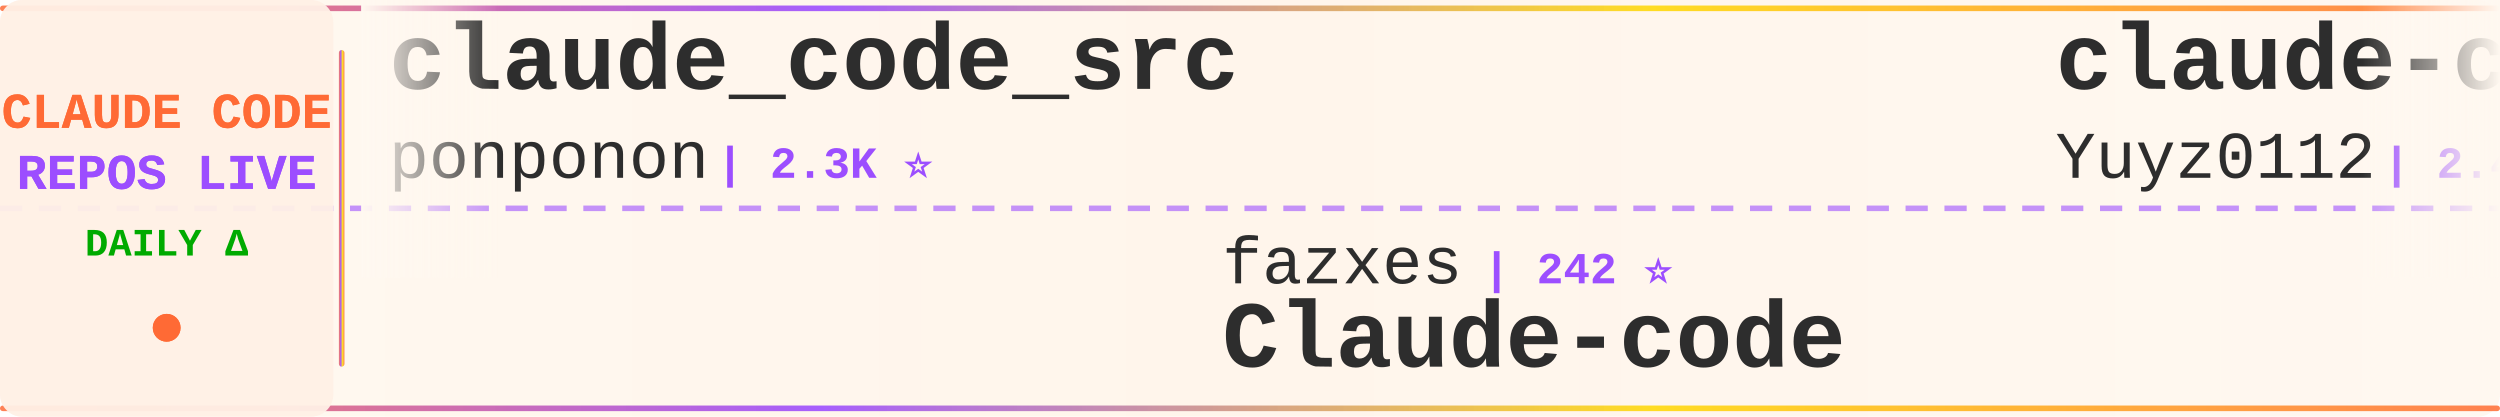
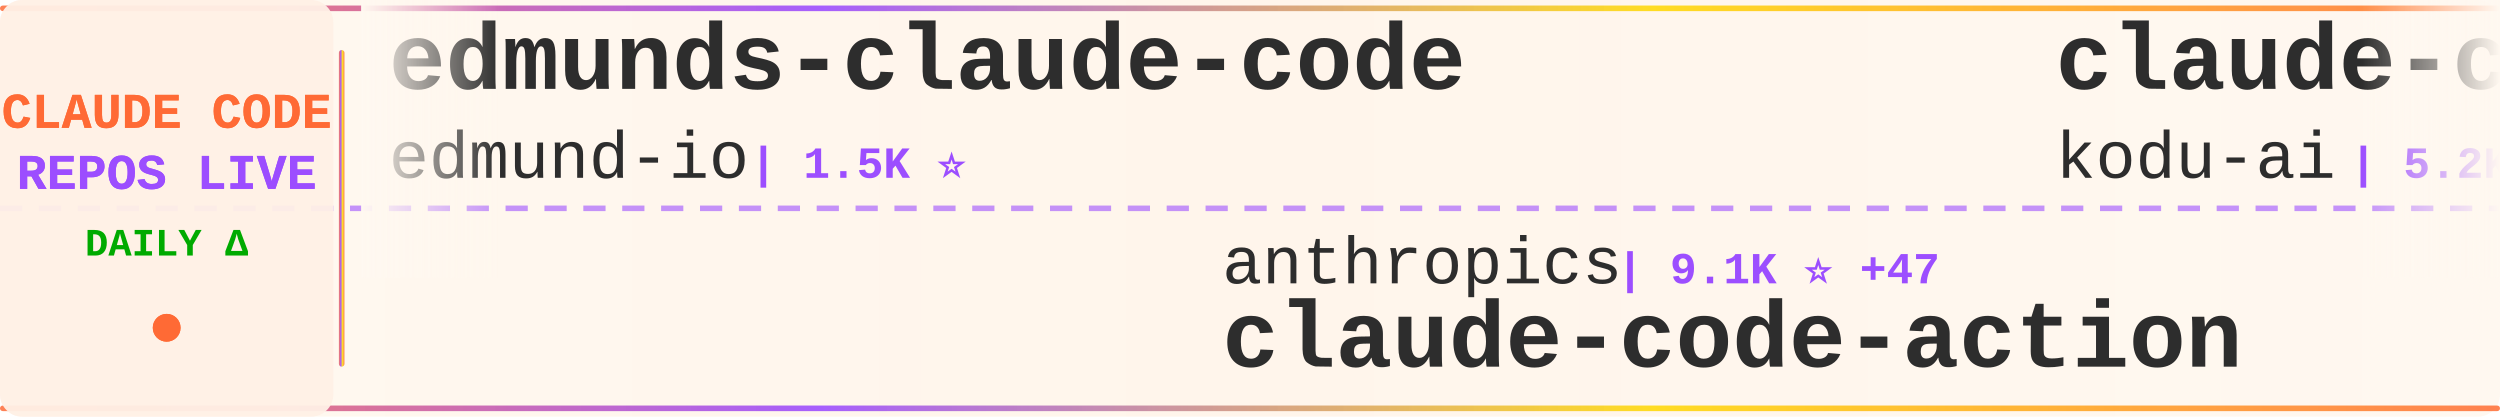
<svg xmlns="http://www.w3.org/2000/svg" width="900" height="150">
  <defs>
    <linearGradient id="tickerBg" x1="0%" y1="0%" x2="100%" y2="0%">
      <stop offset="0%" style="stop-color:#fff8f0;stop-opacity:0.98" />
      <stop offset="50%" style="stop-color:#fff5eb;stop-opacity:1" />
      <stop offset="100%" style="stop-color:#fff8f0;stop-opacity:0.98" />
    </linearGradient>
    <linearGradient id="borderGrad" x1="0%" y1="0%" x2="100%" y2="0%">
      <stop offset="0%" style="stop-color:#FF6B35;stop-opacity:0.85">
        <animate attributeName="stop-opacity" values="0.85;1;0.85" dur="2s" repeatCount="indefinite" />
      </stop>
      <stop offset="33%" style="stop-color:#9C4EFF;stop-opacity:0.9">
        <animate attributeName="stop-opacity" values="0.9;1;0.9" dur="2.2s" repeatCount="indefinite" />
      </stop>
      <stop offset="66%" style="stop-color:#FFD700;stop-opacity:0.85">
        <animate attributeName="stop-opacity" values="0.85;1;0.85" dur="1.8s" repeatCount="indefinite" />
      </stop>
      <stop offset="100%" style="stop-color:#FF6B35;stop-opacity:0.85">
        <animate attributeName="stop-opacity" values="0.85;1;0.85" dur="2s" repeatCount="indefinite" />
      </stop>
    </linearGradient>
    <filter id="textGlow">
      <feGaussianBlur stdDeviation="0.15" result="coloredBlur" />
      <feMerge>
        <feMergeNode in="coloredBlur" />
        <feMergeNode in="SourceGraphic" />
      </feMerge>
    </filter>
    <filter id="metricGlow">
      <feGaussianBlur stdDeviation="0.2" result="coloredBlur" />
      <feMerge>
        <feMergeNode in="coloredBlur" />
        <feMergeNode in="SourceGraphic" />
      </feMerge>
    </filter>
    <linearGradient id="leftFade" x1="0%" y1="0%" x2="100%" y2="0%">
      <stop offset="0%" style="stop-color:#fff8f0;stop-opacity:1" />
      <stop offset="100%" style="stop-color:#fff8f0;stop-opacity:0" />
    </linearGradient>
    <linearGradient id="rightFade" x1="0%" y1="0%" x2="100%" y2="0%">
      <stop offset="0%" style="stop-color:#fff8f0;stop-opacity:0" />
      <stop offset="100%" style="stop-color:#fff8f0;stop-opacity:1" />
    </linearGradient>
  </defs>
  <rect width="900" height="150" fill="url(#tickerBg)" rx="8" />
  <rect x="0" y="2" width="900" height="2" fill="url(#borderGrad)" rx="1" />
  <rect x="0" y="146" width="900" height="2" fill="url(#borderGrad)" rx="1" />
  <line x1="0" y1="75" x2="900" y2="75" stroke="#9C4EFF" stroke-width="2" stroke-dasharray="8 6" opacity="0.6" />
  <rect x="0" y="0" width="120" height="150" fill="#fff0e6" opacity="0.95" rx="8" />
  <text x="60" y="46" font-family="'Courier New', monospace" font-size="18" font-weight="bold" fill="#FF6B35" text-anchor="middle" filter="url(#textGlow)">
    CLAUDE CODE
  </text>
  <text x="60" y="68" font-family="'Courier New', monospace" font-size="18" font-weight="bold" fill="#9C4EFF" text-anchor="middle" filter="url(#textGlow)">
    REPOS LIVE
  </text>
  <text x="60" y="92" font-family="'Courier New', monospace" font-size="14" font-weight="bold" fill="#00aa00" text-anchor="middle">
    DAILY Δ
  </text>
  <circle cx="60" cy="118" r="5" fill="#FF6B35" filter="url(#metricGlow)">
    <animate attributeName="r" values="4;6;4" dur="1.5s" repeatCount="indefinite" />
    <animate attributeName="opacity" values="0.6;1;0.6" dur="1.5s" repeatCount="indefinite" />
  </circle>
  <rect x="122" y="18" width="2" height="114" fill="url(#borderGrad)" rx="1" />
  <clipPath id="tickerClip">
    <rect x="130" y="0" width="770" height="150" />
  </clipPath>
  <g clip-path="url(#tickerClip)">
    <g id="tickerItems">
      <animateTransform attributeName="transform" attributeType="XML" type="translate" from="0 0" to="-3000 0" dur="54s" repeatCount="indefinite" />
      <g transform="translate(0, 0)">
-         <text x="140" y="32" font-family="'Courier New', monospace" font-size="34" font-weight="bold" fill="#2d2d2d">claude_code_src</text>
-         <text x="140" y="64" font-family="'Courier New', monospace" font-size="24" font-weight="normal" fill="#2d2d2d" opacity="1.0">ponponon</text>
-         <text x="258" y="64" font-family="'Courier New', monospace" font-size="16" font-weight="bold" fill="#9C4EFF"> | 2.3K ⭐</text>
+         <text x="140" y="32" font-family="'Courier New', monospace" font-size="34" font-weight="bold" fill="#2d2d2d">edmunds-claude-code</text>
+         <text x="140" y="64" font-family="'Courier New', monospace" font-size="24" font-weight="normal" fill="#2d2d2d" opacity="1.0">edmund-io</text>
+         <text x="270" y="64" font-family="'Courier New', monospace" font-size="16" font-weight="bold" fill="#9C4EFF"> | 1.5K ⭐</text>
      </g>
      <g transform="translate(300, 0)">
-         <text x="140" y="102" font-family="'Courier New', monospace" font-size="24" font-weight="normal" fill="#2d2d2d" opacity="1.0">fazxes</text>
-         <text x="234" y="102" font-family="'Courier New', monospace" font-size="16" font-weight="bold" fill="#9C4EFF"> | 242 ⭐</text>
-         <text x="140" y="132" font-family="'Courier New', monospace" font-size="34" font-weight="bold" fill="#2d2d2d">Claude-code</text>
+         <text x="140" y="102" font-family="'Courier New', monospace" font-size="24" font-weight="normal" fill="#2d2d2d" opacity="1.0">anthropics</text>
+         <text x="282" y="102" font-family="'Courier New', monospace" font-size="16" font-weight="bold" fill="#9C4EFF"> | 9.1K ⭐ +47</text>
+         <text x="140" y="132" font-family="'Courier New', monospace" font-size="34" font-weight="bold" fill="#2d2d2d">claude-code-action</text>
      </g>
      <g transform="translate(600, 0)">
-         <text x="140" y="32" font-family="'Courier New', monospace" font-size="34" font-weight="bold" fill="#2d2d2d">claude-code-reverse</text>
-         <text x="140" y="64" font-family="'Courier New', monospace" font-size="24" font-weight="normal" fill="#2d2d2d" opacity="1.0">Yuyz0112</text>
-         <text x="258" y="64" font-family="'Courier New', monospace" font-size="16" font-weight="bold" fill="#9C4EFF"> | 2.4K ⭐</text>
+         <text x="140" y="32" font-family="'Courier New', monospace" font-size="34" font-weight="bold" fill="#2d2d2d">claude-coder</text>
+         <text x="140" y="64" font-family="'Courier New', monospace" font-size="24" font-weight="normal" fill="#2d2d2d" opacity="1.0">kodu-ai</text>
+         <text x="246" y="64" font-family="'Courier New', monospace" font-size="16" font-weight="bold" fill="#9C4EFF"> | 5.2K ⭐</text>
      </g>
      <g transform="translate(900, 0)">
-         <text x="140" y="102" font-family="'Courier New', monospace" font-size="24" font-weight="normal" fill="#2d2d2d" opacity="1.0">lintsinghua</text>
-         <text x="294" y="102" font-family="'Courier New', monospace" font-size="16" font-weight="bold" fill="#9C4EFF"> | 4.3K ⭐</text>
-         <text x="140" y="132" font-family="'Courier New', monospace" font-size="34" font-weight="bold" fill="#2d2d2d">claude-code-book</text>
+         <text x="140" y="102" font-family="'Courier New', monospace" font-size="24" font-weight="normal" fill="#2d2d2d" opacity="1.0">disler</text>
+         <text x="234" y="102" font-family="'Courier New', monospace" font-size="16" font-weight="bold" fill="#9C4EFF"> | 1.7K ⭐</text>
+         <text x="140" y="132" font-family="'Courier New', monospace" font-size="34" font-weight="bold" fill="#2d2d2d">pi-vs-claude-code</text>
      </g>
      <g transform="translate(1200, 0)">
-         <text x="140" y="32" font-family="'Courier New', monospace" font-size="34" font-weight="bold" fill="#2d2d2d">learn-claude-code</text>
-         <text x="140" y="64" font-family="'Courier New', monospace" font-size="24" font-weight="normal" fill="#2d2d2d" opacity="1.0">shareAI-lab</text>
-         <text x="294" y="64" font-family="'Courier New', monospace" font-size="16" font-weight="bold" fill="#9C4EFF"> | 77.6K ⭐ +12</text>
+         <text x="140" y="32" font-family="'Courier New', monospace" font-size="34" font-weight="bold" fill="#2d2d2d">claude-code-showcase</text>
+         <text x="140" y="64" font-family="'Courier New', monospace" font-size="24" font-weight="normal" fill="#2d2d2d" opacity="1.0">ChrisWiles</text>
+         <text x="282" y="64" font-family="'Courier New', monospace" font-size="16" font-weight="bold" fill="#9C4EFF"> | 6.1K ⭐</text>
      </g>
      <g transform="translate(1500, 0)">
-         <text x="140" y="102" font-family="'Courier New', monospace" font-size="24" font-weight="normal" fill="#2d2d2d" opacity="1.0">alejandrobalderas</text>
-         <text x="366" y="102" font-family="'Courier New', monospace" font-size="16" font-weight="bold" fill="#9C4EFF"> | 2.9K ⭐</text>
-         <text x="140" y="132" font-family="'Courier New', monospace" font-size="34" font-weight="bold" fill="#2d2d2d">claude-code-from-source</text>
+         <text x="140" y="102" font-family="'Courier New', monospace" font-size="24" font-weight="normal" fill="#2d2d2d" opacity="1.0">oboard</text>
+         <text x="234" y="102" font-family="'Courier New', monospace" font-size="16" font-weight="bold" fill="#9C4EFF"> | 3.3K ⭐</text>
+         <text x="140" y="132" font-family="'Courier New', monospace" font-size="34" font-weight="bold" fill="#2d2d2d">claude-code-rev</text>
      </g>
      <g transform="translate(1800, 0)">
-         <text x="140" y="32" font-family="'Courier New', monospace" font-size="34" font-weight="bold" fill="#2d2d2d">claude-code-workflows</text>
-         <text x="140" y="64" font-family="'Courier New', monospace" font-size="24" font-weight="normal" fill="#2d2d2d" opacity="1.0">OneRedOak</text>
-         <text x="270" y="64" font-family="'Courier New', monospace" font-size="16" font-weight="bold" fill="#9C4EFF"> | 3.9K ⭐</text>
+         <text x="140" y="32" font-family="'Courier New', monospace" font-size="34" font-weight="bold" fill="#2d2d2d">claude-code-rust</text>
+         <text x="140" y="64" font-family="'Courier New', monospace" font-size="24" font-weight="normal" fill="#2d2d2d" opacity="1.0">lorryjovens-hub</text>
+         <text x="342" y="64" font-family="'Courier New', monospace" font-size="16" font-weight="bold" fill="#9C4EFF"> | 1.7K ⭐</text>
      </g>
      <g transform="translate(2100, 0)">
-         <text x="140" y="102" font-family="'Courier New', monospace" font-size="24" font-weight="normal" fill="#2d2d2d" opacity="1.0">overwirehq</text>
-         <text x="282" y="102" font-family="'Courier New', monospace" font-size="16" font-weight="bold" fill="#9C4EFF"> | 2.8K ⭐</text>
-         <text x="140" y="132" font-family="'Courier New', monospace" font-size="34" font-weight="bold" fill="#2d2d2d">claude-code-telegram</text>
+         <text x="140" y="102" font-family="'Courier New', monospace" font-size="24" font-weight="normal" fill="#2d2d2d" opacity="1.0">ccplugins</text>
+         <text x="270" y="102" font-family="'Courier New', monospace" font-size="16" font-weight="bold" fill="#9C4EFF"> | 952 ⭐</text>
+         <text x="140" y="132" font-family="'Courier New', monospace" font-size="34" font-weight="bold" fill="#2d2d2d">awesome-claude-code-plug...</text>
      </g>
      <g transform="translate(2400, 0)">
-         <text x="140" y="32" font-family="'Courier New', monospace" font-size="34" font-weight="bold" fill="#2d2d2d">Dive-into-Claude-Code</text>
-         <text x="140" y="64" font-family="'Courier New', monospace" font-size="24" font-weight="normal" fill="#2d2d2d" opacity="1.0">VILA-Lab</text>
-         <text x="258" y="64" font-family="'Courier New', monospace" font-size="16" font-weight="bold" fill="#9C4EFF"> | 2.1K ⭐ +1</text>
+         <text x="140" y="32" font-family="'Courier New', monospace" font-size="34" font-weight="bold" fill="#2d2d2d">Claude-Code</text>
+         <text x="140" y="64" font-family="'Courier New', monospace" font-size="24" font-weight="normal" fill="#2d2d2d" opacity="1.0">OrcaWhisper</text>
+         <text x="294" y="64" font-family="'Courier New', monospace" font-size="16" font-weight="bold" fill="#9C4EFF"> | 101 ⭐</text>
      </g>
      <g transform="translate(2700, 0)">
-         <text x="140" y="102" font-family="'Courier New', monospace" font-size="24" font-weight="normal" fill="#2d2d2d" opacity="1.0">LING71671</text>
-         <text x="270" y="102" font-family="'Courier New', monospace" font-size="16" font-weight="bold" fill="#9C4EFF"> | 958 ⭐</text>
-         <text x="140" y="132" font-family="'Courier New', monospace" font-size="34" font-weight="bold" fill="#2d2d2d">Open-ClaudeCode</text>
+         <text x="140" y="102" font-family="'Courier New', monospace" font-size="24" font-weight="normal" fill="#2d2d2d" opacity="1.0">777genius</text>
+         <text x="270" y="102" font-family="'Courier New', monospace" font-size="16" font-weight="bold" fill="#9C4EFF"> | 933 ⭐</text>
+         <text x="140" y="132" font-family="'Courier New', monospace" font-size="34" font-weight="bold" fill="#2d2d2d">claude-code-source-code</text>
      </g>
      <g transform="translate(3000, 0)">
-         <text x="140" y="32" font-family="'Courier New', monospace" font-size="34" font-weight="bold" fill="#2d2d2d">claude_code_src</text>
-         <text x="140" y="64" font-family="'Courier New', monospace" font-size="24" font-weight="normal" fill="#2d2d2d" opacity="1.0">ponponon</text>
-         <text x="258" y="64" font-family="'Courier New', monospace" font-size="16" font-weight="bold" fill="#9C4EFF"> | 2.3K ⭐</text>
+         <text x="140" y="32" font-family="'Courier New', monospace" font-size="34" font-weight="bold" fill="#2d2d2d">edmunds-claude-code</text>
+         <text x="140" y="64" font-family="'Courier New', monospace" font-size="24" font-weight="normal" fill="#2d2d2d" opacity="1.0">edmund-io</text>
+         <text x="270" y="64" font-family="'Courier New', monospace" font-size="16" font-weight="bold" fill="#9C4EFF"> | 1.5K ⭐</text>
      </g>
      <g transform="translate(3300, 0)">
-         <text x="140" y="102" font-family="'Courier New', monospace" font-size="24" font-weight="normal" fill="#2d2d2d" opacity="1.0">fazxes</text>
-         <text x="234" y="102" font-family="'Courier New', monospace" font-size="16" font-weight="bold" fill="#9C4EFF"> | 242 ⭐</text>
-         <text x="140" y="132" font-family="'Courier New', monospace" font-size="34" font-weight="bold" fill="#2d2d2d">Claude-code</text>
+         <text x="140" y="102" font-family="'Courier New', monospace" font-size="24" font-weight="normal" fill="#2d2d2d" opacity="1.0">anthropics</text>
+         <text x="282" y="102" font-family="'Courier New', monospace" font-size="16" font-weight="bold" fill="#9C4EFF"> | 9.1K ⭐ +47</text>
+         <text x="140" y="132" font-family="'Courier New', monospace" font-size="34" font-weight="bold" fill="#2d2d2d">claude-code-action</text>
      </g>
      <g transform="translate(3600, 0)">
-         <text x="140" y="32" font-family="'Courier New', monospace" font-size="34" font-weight="bold" fill="#2d2d2d">claude-code-reverse</text>
-         <text x="140" y="64" font-family="'Courier New', monospace" font-size="24" font-weight="normal" fill="#2d2d2d" opacity="1.0">Yuyz0112</text>
-         <text x="258" y="64" font-family="'Courier New', monospace" font-size="16" font-weight="bold" fill="#9C4EFF"> | 2.4K ⭐</text>
+         <text x="140" y="32" font-family="'Courier New', monospace" font-size="34" font-weight="bold" fill="#2d2d2d">claude-coder</text>
+         <text x="140" y="64" font-family="'Courier New', monospace" font-size="24" font-weight="normal" fill="#2d2d2d" opacity="1.0">kodu-ai</text>
+         <text x="246" y="64" font-family="'Courier New', monospace" font-size="16" font-weight="bold" fill="#9C4EFF"> | 5.2K ⭐</text>
      </g>
      <g transform="translate(3900, 0)">
-         <text x="140" y="102" font-family="'Courier New', monospace" font-size="24" font-weight="normal" fill="#2d2d2d" opacity="1.0">lintsinghua</text>
-         <text x="294" y="102" font-family="'Courier New', monospace" font-size="16" font-weight="bold" fill="#9C4EFF"> | 4.3K ⭐</text>
-         <text x="140" y="132" font-family="'Courier New', monospace" font-size="34" font-weight="bold" fill="#2d2d2d">claude-code-book</text>
+         <text x="140" y="102" font-family="'Courier New', monospace" font-size="24" font-weight="normal" fill="#2d2d2d" opacity="1.0">disler</text>
+         <text x="234" y="102" font-family="'Courier New', monospace" font-size="16" font-weight="bold" fill="#9C4EFF"> | 1.7K ⭐</text>
+         <text x="140" y="132" font-family="'Courier New', monospace" font-size="34" font-weight="bold" fill="#2d2d2d">pi-vs-claude-code</text>
      </g>
    </g>
  </g>
  <rect x="130" y="0" width="50" height="100" fill="url(#leftFade)" />
  <rect x="850" y="0" width="50" height="100" fill="url(#rightFade)" />
</svg>
